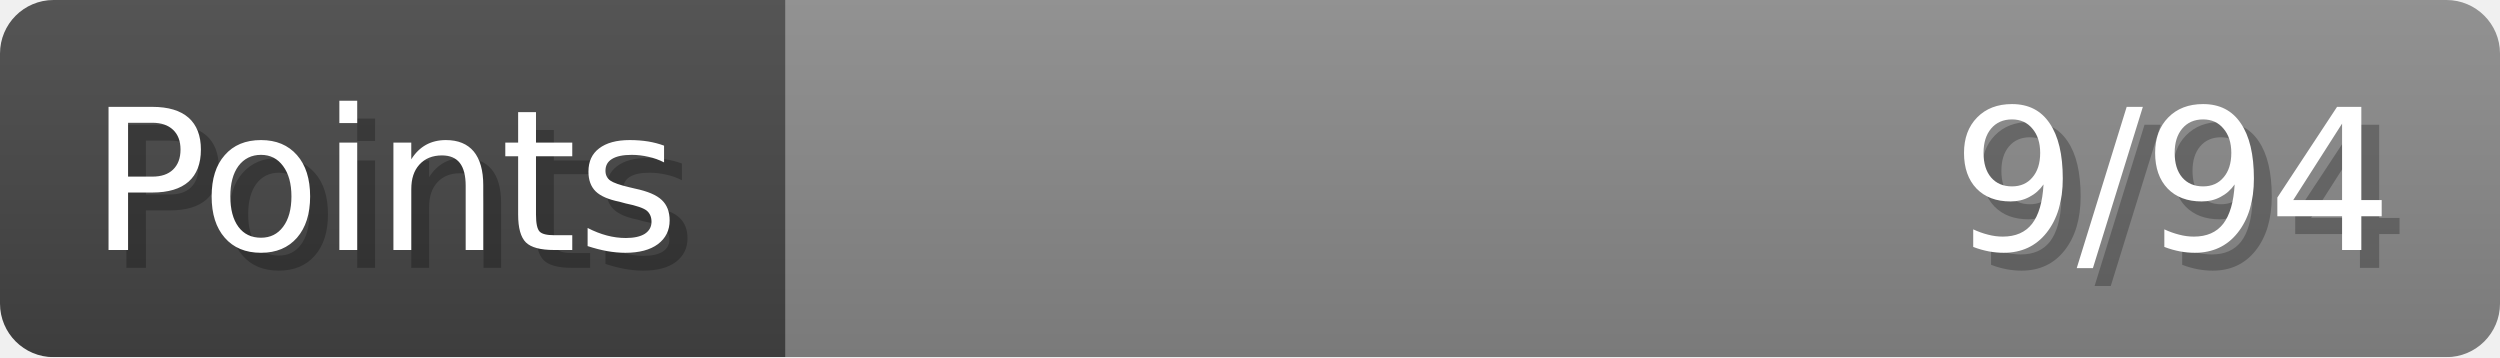
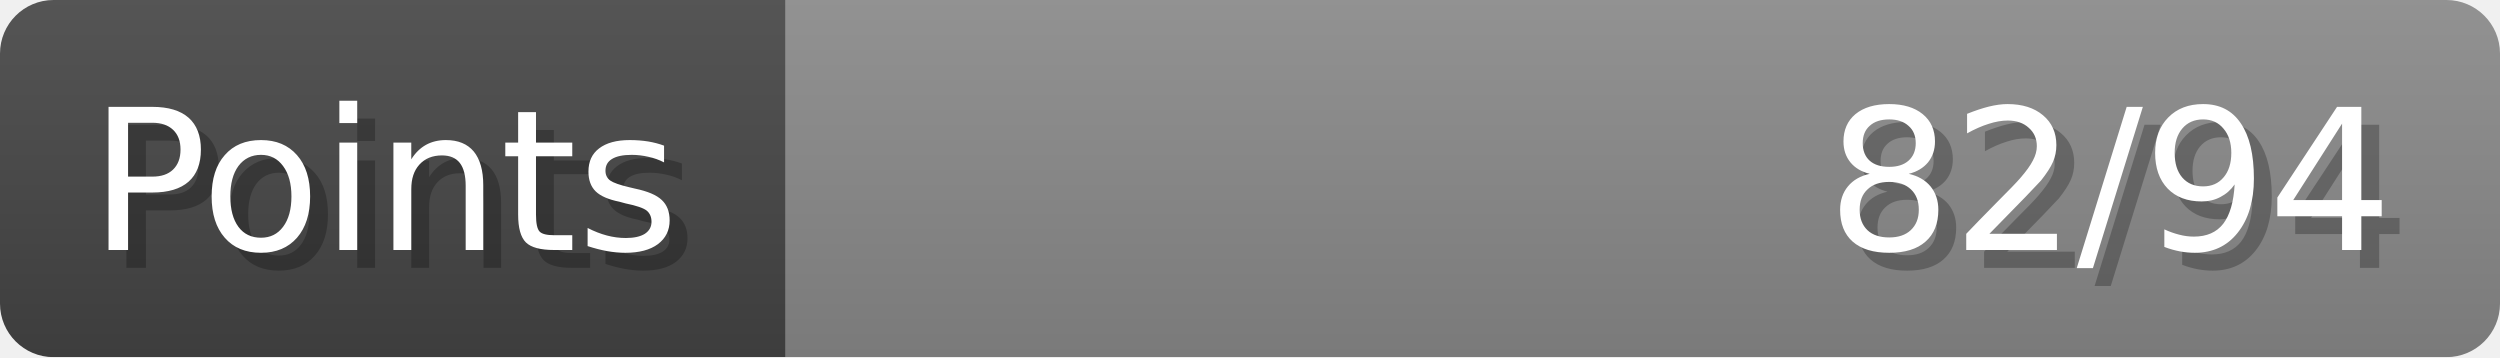
- <svg xmlns="http://www.w3.org/2000/svg" width="140px" height="20px" role="img" aria-label="Points: 9/94">
+ <svg xmlns="http://www.w3.org/2000/svg" width="140px" height="20px" role="img" aria-label="Points: 82/94">
  <linearGradient id="a" x2="0" y2="100%">
    <stop offset="0" stop-opacity=".1" stop-color="#EEE" />
    <stop offset="1" stop-opacity=".1" />
  </linearGradient>
  <mask id="m">
    <rect width="100%" height="100%" rx="3" fill="#FFF" />
  </mask>
  <g mask="url(#m)">
    <rect x="0" y="0" width="44" height="20" fill="#444" />
    <svg x="44" y="0" width="96" height="20">
      <rect width="100%" height="100%" fill="#888888" />
      <rect width="0%" height="100%" fill="#33CC11" transform="">
-         <animate attributeName="width" begin="0.5s" dur="600ms" from="0%" to="9%" repeatCount="1" fill="freeze" calcMode="spline" keyTimes="0; 1" keySplines="0.3, 0.61, 0.355, 1" />
+         <animate attributeName="width" begin="0.5s" dur="600ms" from="0%" to="87%" repeatCount="1" fill="freeze" calcMode="spline" keyTimes="0; 1" keySplines="0.3, 0.61, 0.355, 1" />
      </rect>
    </svg>
    <rect width="140" height="20" fill="url(#a)" />
  </g>
  <g aria-hidden="true" font-size="11" font-family="Verdana, DejaVu Sans, sans-serif" fill="#FFFFFF">
    <text x="6" y="15" fill="#000" opacity="0.25">Points</text>
    <text x="5" y="14">Points</text>
-     <text x="135" y="15" fill="#000" opacity="0.25" text-anchor="end">9/94</text>
-     <text x="134" y="14" text-anchor="end">9/94</text>
+     <text x="135" y="15" fill="#000" opacity="0.25" text-anchor="end">82/94</text>
+     <text x="134" y="14" text-anchor="end">82/94</text>
  </g>
</svg>
